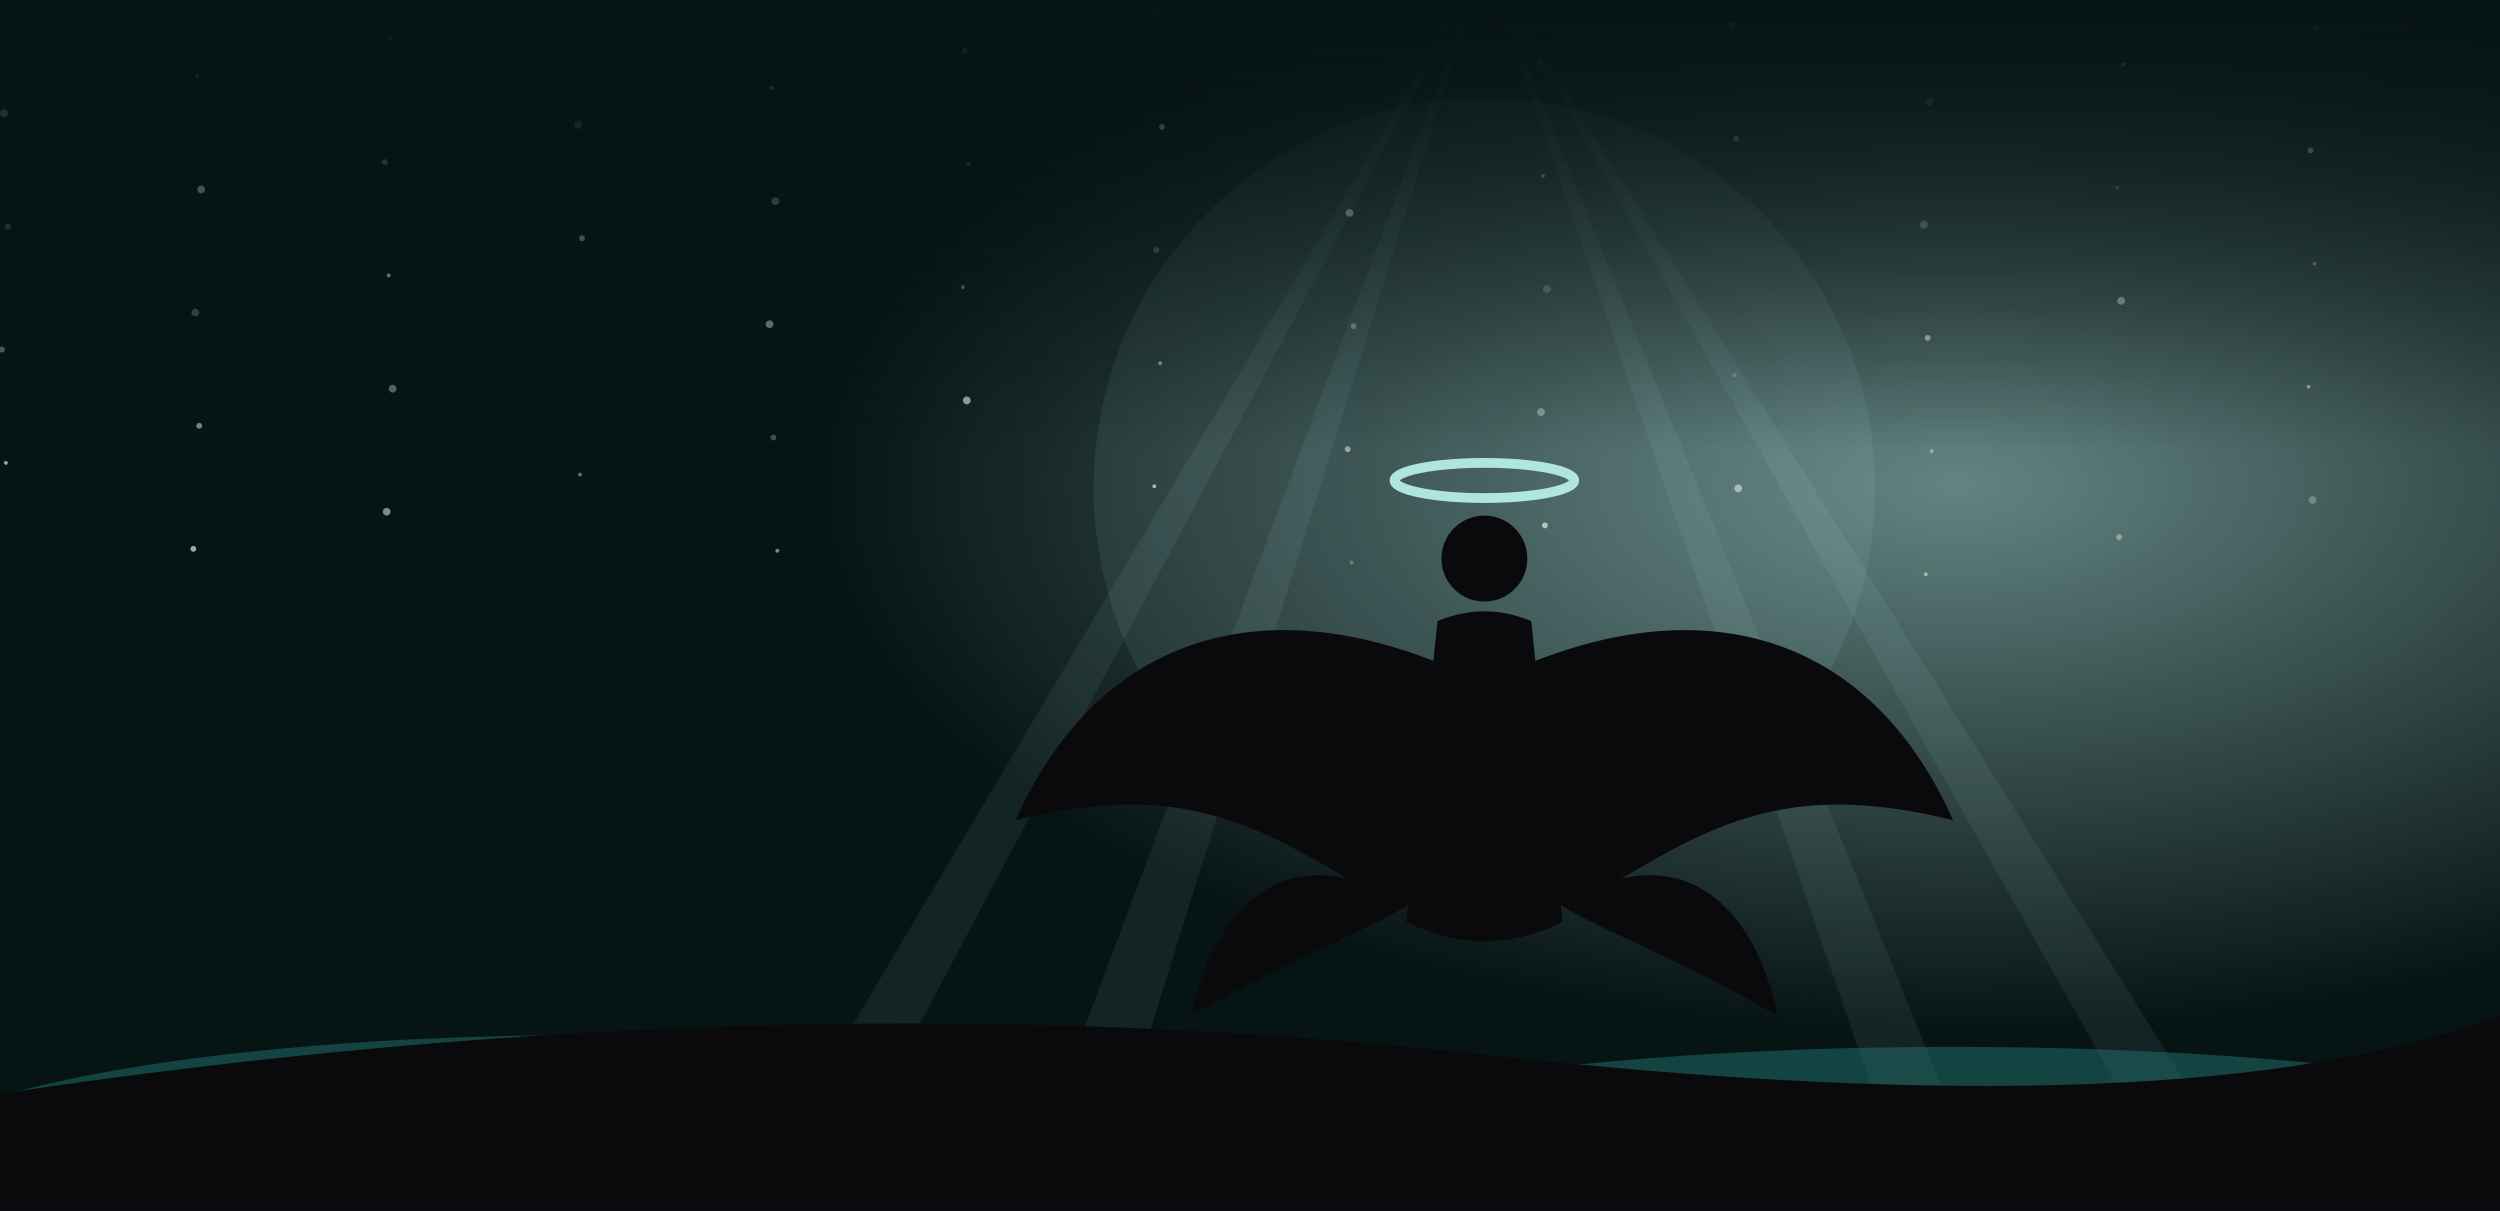
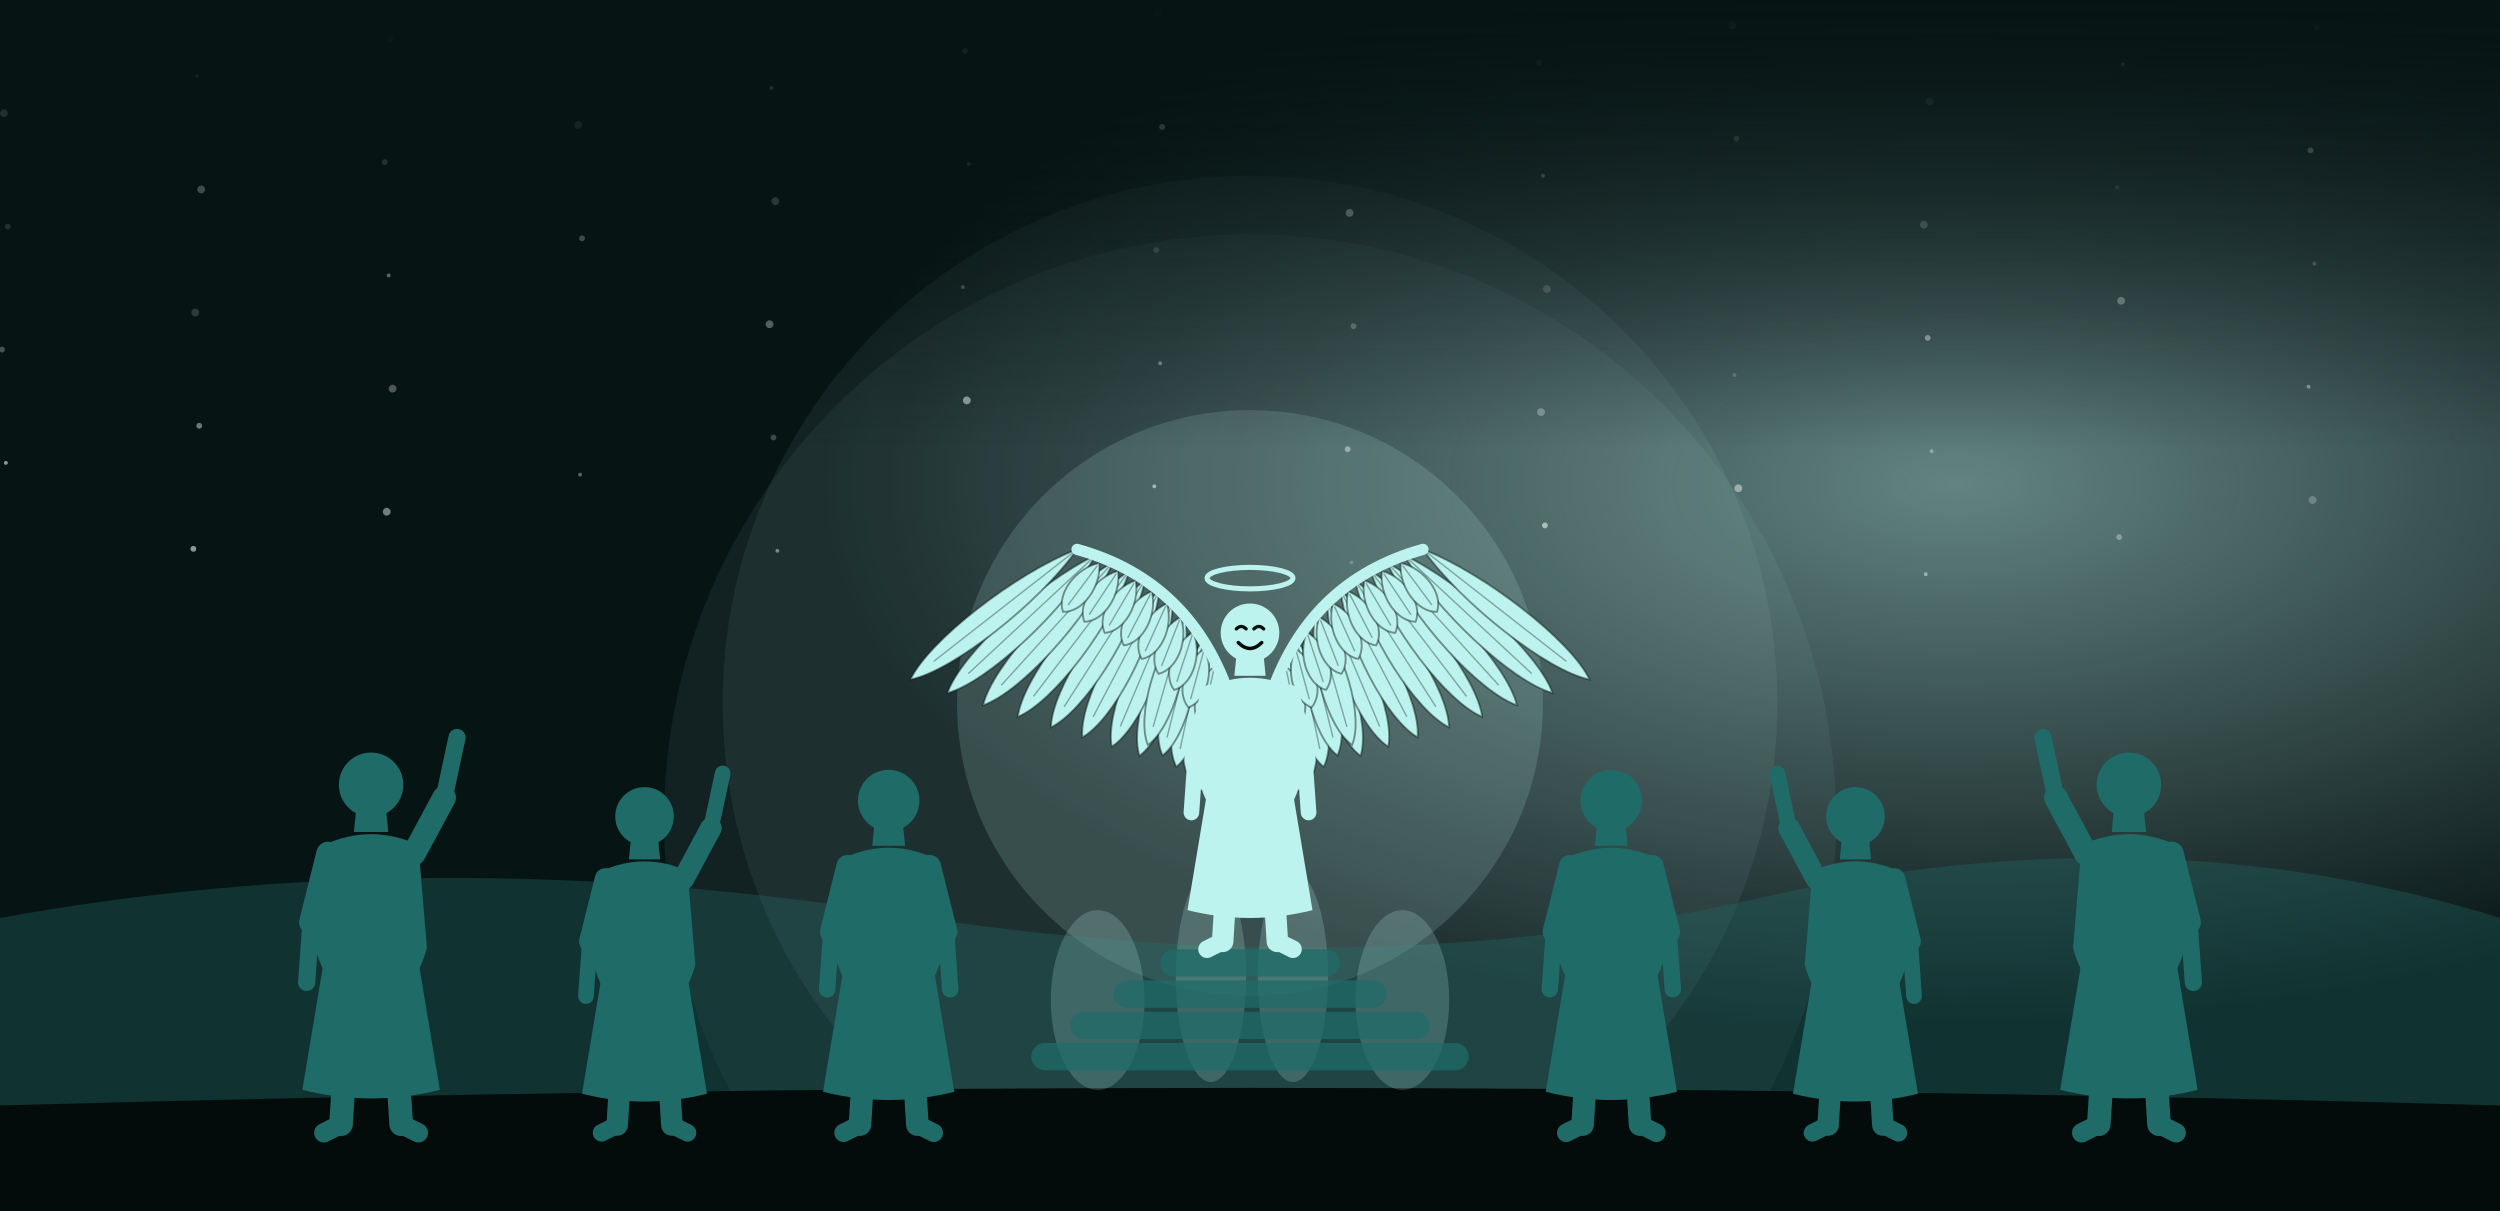
<svg xmlns="http://www.w3.org/2000/svg" viewBox="0 0 1280 620" preserveAspectRatio="xMidYMax slice">
  <defs>
    <radialGradient id="g" cx="78%" cy="40%" r="45%">
      <stop offset="0" stop-color="#BDF3EE" stop-opacity=".5" />
      <stop offset="1" stop-color="#BDF3EE" stop-opacity="0" />
    </radialGradient>
    <linearGradient id="h" x1="0" y1="0" x2="0" y2="1">
      <stop offset="0" stop-color="#071414" />
      <stop offset="1" stop-color="#071414" stop-opacity="0" />
    </linearGradient>
  </defs>
  <rect width="1280" height="620" fill="#071414" />
  <rect width="1280" height="620" fill="url(#g)" />
-   <circle cx="197" cy="83" r="1.5" fill="#fff" opacity="0.37" />
-   <circle cx="394" cy="166" r="2.0" fill="#fff" opacity="0.49" />
-   <circle cx="591" cy="249" r="1.0" fill="#fff" opacity="0.61" />
-   <circle cx="788" cy="32" r="1.5" fill="#fff" opacity="0.25" />
-   <circle cx="985" cy="115" r="2.0" fill="#fff" opacity="0.37" />
-   <circle cx="1182" cy="198" r="1.0" fill="#fff" opacity="0.49" />
-   <circle cx="99" cy="281" r="1.5" fill="#fff" opacity="0.61" />
-   <circle cx="296" cy="64" r="2.0" fill="#fff" opacity="0.25" />
-   <circle cx="493" cy="147" r="1.0" fill="#fff" opacity="0.37" />
-   <circle cx="690" cy="230" r="1.5" fill="#fff" opacity="0.49" />
-   <circle cx="887" cy="13" r="2.0" fill="#fff" opacity="0.61" />
-   <circle cx="1084" cy="96" r="1.0" fill="#fff" opacity="0.25" />
-   <circle cx="1" cy="179" r="1.5" fill="#fff" opacity="0.37" />
-   <circle cx="198" cy="262" r="2.0" fill="#fff" opacity="0.49" />
-   <circle cx="395" cy="45" r="1.0" fill="#fff" opacity="0.61" />
-   <circle cx="592" cy="128" r="1.5" fill="#fff" opacity="0.25" />
-   <circle cx="789" cy="211" r="2.0" fill="#fff" opacity="0.37" />
-   <circle cx="986" cy="294" r="1.0" fill="#fff" opacity="0.49" />
-   <circle cx="1183" cy="77" r="1.5" fill="#fff" opacity="0.61" />
-   <circle cx="100" cy="160" r="2.0" fill="#fff" opacity="0.25" />
-   <circle cx="297" cy="243" r="1.0" fill="#fff" opacity="0.37" />
-   <circle cx="494" cy="26" r="1.5" fill="#fff" opacity="0.49" />
-   <circle cx="691" cy="109" r="2.0" fill="#fff" opacity="0.61" />
-   <circle cx="888" cy="192" r="1.0" fill="#fff" opacity="0.25" />
-   <circle cx="1085" cy="275" r="1.5" fill="#fff" opacity="0.37" />
-   <circle cx="2" cy="58" r="2.0" fill="#fff" opacity="0.49" />
-   <circle cx="199" cy="141" r="1.0" fill="#fff" opacity="0.61" />
-   <circle cx="396" cy="224" r="1.5" fill="#fff" opacity="0.25" />
-   <circle cx="593" cy="7" r="2.0" fill="#fff" opacity="0.37" />
-   <circle cx="790" cy="90" r="1.0" fill="#fff" opacity="0.49" />
-   <circle cx="987" cy="173" r="1.5" fill="#fff" opacity="0.61" />
-   <circle cx="1184" cy="256" r="2.0" fill="#fff" opacity="0.25" />
-   <circle cx="101" cy="39" r="1.0" fill="#fff" opacity="0.37" />
-   <circle cx="298" cy="122" r="1.5" fill="#fff" opacity="0.49" />
-   <circle cx="495" cy="205" r="2.0" fill="#fff" opacity="0.61" />
-   <circle cx="692" cy="288" r="1.0" fill="#fff" opacity="0.25" />
-   <circle cx="889" cy="71" r="1.5" fill="#fff" opacity="0.37" />
-   <circle cx="1086" cy="154" r="2.0" fill="#fff" opacity="0.49" />
-   <circle cx="3" cy="237" r="1.0" fill="#fff" opacity="0.61" />
-   <circle cx="200" cy="20" r="1.5" fill="#fff" opacity="0.25" />
-   <circle cx="397" cy="103" r="2.0" fill="#fff" opacity="0.37" />
-   <circle cx="594" cy="186" r="1.0" fill="#fff" opacity="0.49" />
-   <circle cx="791" cy="269" r="1.5" fill="#fff" opacity="0.61" />
-   <circle cx="988" cy="52" r="2.0" fill="#fff" opacity="0.25" />
-   <circle cx="1185" cy="135" r="1.0" fill="#fff" opacity="0.37" />
-   <circle cx="102" cy="218" r="1.5" fill="#fff" opacity="0.49" />
-   <circle cx="299" cy="1" r="2.0" fill="#fff" opacity="0.61" />
-   <circle cx="496" cy="84" r="1.0" fill="#fff" opacity="0.25" />
-   <circle cx="693" cy="167" r="1.5" fill="#fff" opacity="0.37" />
-   <circle cx="890" cy="250" r="2.0" fill="#fff" opacity="0.49" />
-   <circle cx="1087" cy="33" r="1.0" fill="#fff" opacity="0.61" />
-   <circle cx="4" cy="116" r="1.5" fill="#fff" opacity="0.25" />
-   <circle cx="201" cy="199" r="2.0" fill="#fff" opacity="0.37" />
-   <circle cx="398" cy="282" r="1.0" fill="#fff" opacity="0.49" />
-   <circle cx="595" cy="65" r="1.5" fill="#fff" opacity="0.61" />
-   <circle cx="792" cy="148" r="2.0" fill="#fff" opacity="0.25" />
-   <circle cx="989" cy="231" r="1.0" fill="#fff" opacity="0.37" />
-   <circle cx="1186" cy="14" r="1.5" fill="#fff" opacity="0.49" />
-   <circle cx="103" cy="97" r="2.0" fill="#fff" opacity="0.61" />
-   <circle cx="760" cy="250" r="200" fill="#BDF3EE" opacity=".08" />
-   <polygon points="760,-20 380,620 420,620" fill="#BDF3EE" opacity=".07" />
-   <polygon points="760,-20 520,620 560,620" fill="#BDF3EE" opacity=".07" />
-   <polygon points="760,-20 980,620 1020,620" fill="#BDF3EE" opacity=".07" />
-   <polygon points="760,-20 1120,620 1160,620" fill="#BDF3EE" opacity=".07" />
-   <ellipse cx="760" cy="246" rx="46" ry="9" fill="none" stroke="#BDF3EE" stroke-width="5" stroke-linecap="round" stroke-linejoin="round" opacity=".9" />
-   <circle cx="760" cy="286" r="22" fill="#0A0A0C" />
-   <path d="M736,318 Q760,308 784,318 L800,472 Q760,492 720,472Z" fill="#0A0A0C" />
-   <path d="M738,340 C640,300 560,330 520,420 C600,400 640,420 690,450 C650,440 620,470 610,520 C680,480 720,470 730,455 Z" fill="#0A0A0C" />
-   <path d="M738,340 C640,300 560,330 520,420 C600,400 640,420 690,450 C650,440 620,470 610,520 C680,480 720,470 730,455 Z" transform="translate(1520,0) scale(-1,1)" fill="#0A0A0C" />
-   <ellipse cx="300" cy="600" rx="360" ry="70" fill="#1F6B68" opacity=".55" />
-   <ellipse cx="1000" cy="610" rx="400" ry="74" fill="#1F6B68" opacity=".55" />
-   <path d="M0,560 Q400,500 760,540 T1280,520 L1280,620 L0,620Z" fill="#0A0A0C" />
+   <circle cx="197" cy="83" r="1.5" fill="#fff" opacity="0.33" />
+   <circle cx="394" cy="166" r="2.0" fill="#fff" opacity="0.44" />
+   <circle cx="591" cy="249" r="1.0" fill="#fff" opacity="0.55" />
+   <circle cx="788" cy="32" r="1.5" fill="#fff" opacity="0.23" />
+   <circle cx="985" cy="115" r="2.0" fill="#fff" opacity="0.33" />
+   <circle cx="1182" cy="198" r="1.0" fill="#fff" opacity="0.44" />
+   <circle cx="99" cy="281" r="1.5" fill="#fff" opacity="0.55" />
+   <circle cx="296" cy="64" r="2.0" fill="#fff" opacity="0.23" />
+   <circle cx="493" cy="147" r="1.0" fill="#fff" opacity="0.33" />
+   <circle cx="690" cy="230" r="1.5" fill="#fff" opacity="0.44" />
+   <circle cx="887" cy="13" r="2.0" fill="#fff" opacity="0.55" />
+   <circle cx="1084" cy="96" r="1.0" fill="#fff" opacity="0.23" />
+   <circle cx="1" cy="179" r="1.5" fill="#fff" opacity="0.33" />
+   <circle cx="198" cy="262" r="2.0" fill="#fff" opacity="0.44" />
+   <circle cx="395" cy="45" r="1.0" fill="#fff" opacity="0.55" />
+   <circle cx="592" cy="128" r="1.5" fill="#fff" opacity="0.23" />
+   <circle cx="789" cy="211" r="2.0" fill="#fff" opacity="0.33" />
+   <circle cx="986" cy="294" r="1.0" fill="#fff" opacity="0.44" />
+   <circle cx="1183" cy="77" r="1.5" fill="#fff" opacity="0.55" />
+   <circle cx="100" cy="160" r="2.0" fill="#fff" opacity="0.23" />
+   <circle cx="297" cy="243" r="1.0" fill="#fff" opacity="0.33" />
+   <circle cx="494" cy="26" r="1.5" fill="#fff" opacity="0.44" />
+   <circle cx="691" cy="109" r="2.0" fill="#fff" opacity="0.55" />
+   <circle cx="888" cy="192" r="1.0" fill="#fff" opacity="0.23" />
+   <circle cx="1085" cy="275" r="1.5" fill="#fff" opacity="0.33" />
+   <circle cx="2" cy="58" r="2.0" fill="#fff" opacity="0.44" />
+   <circle cx="199" cy="141" r="1.0" fill="#fff" opacity="0.55" />
+   <circle cx="396" cy="224" r="1.5" fill="#fff" opacity="0.23" />
+   <circle cx="593" cy="7" r="2.0" fill="#fff" opacity="0.33" />
+   <circle cx="790" cy="90" r="1.0" fill="#fff" opacity="0.44" />
+   <circle cx="987" cy="173" r="1.5" fill="#fff" opacity="0.55" />
+   <circle cx="1184" cy="256" r="2.0" fill="#fff" opacity="0.23" />
+   <circle cx="101" cy="39" r="1.0" fill="#fff" opacity="0.33" />
+   <circle cx="298" cy="122" r="1.5" fill="#fff" opacity="0.44" />
+   <circle cx="495" cy="205" r="2.0" fill="#fff" opacity="0.55" />
+   <circle cx="692" cy="288" r="1.0" fill="#fff" opacity="0.23" />
+   <circle cx="889" cy="71" r="1.5" fill="#fff" opacity="0.33" />
+   <circle cx="1086" cy="154" r="2.0" fill="#fff" opacity="0.44" />
+   <circle cx="3" cy="237" r="1.0" fill="#fff" opacity="0.55" />
+   <circle cx="200" cy="20" r="1.5" fill="#fff" opacity="0.23" />
+   <circle cx="397" cy="103" r="2.0" fill="#fff" opacity="0.33" />
+   <circle cx="594" cy="186" r="1.0" fill="#fff" opacity="0.44" />
+   <circle cx="791" cy="269" r="1.5" fill="#fff" opacity="0.55" />
+   <circle cx="988" cy="52" r="2.0" fill="#fff" opacity="0.23" />
+   <circle cx="1185" cy="135" r="1.0" fill="#fff" opacity="0.33" />
+   <circle cx="102" cy="218" r="1.5" fill="#fff" opacity="0.44" />
+   <circle cx="299" cy="1" r="2.0" fill="#fff" opacity="0.55" />
+   <circle cx="496" cy="84" r="1.0" fill="#fff" opacity="0.23" />
+   <circle cx="693" cy="167" r="1.5" fill="#fff" opacity="0.33" />
+   <circle cx="890" cy="250" r="2.0" fill="#fff" opacity="0.44" />
+   <circle cx="1087" cy="33" r="1.0" fill="#fff" opacity="0.55" />
+   <circle cx="4" cy="116" r="1.5" fill="#fff" opacity="0.23" />
+   <circle cx="201" cy="199" r="2.0" fill="#fff" opacity="0.33" />
+   <circle cx="398" cy="282" r="1.0" fill="#fff" opacity="0.44" />
+   <circle cx="595" cy="65" r="1.5" fill="#fff" opacity="0.55" />
+   <circle cx="792" cy="148" r="2.0" fill="#fff" opacity="0.23" />
+   <circle cx="989" cy="231" r="1.0" fill="#fff" opacity="0.33" />
+   <circle cx="1186" cy="14" r="1.5" fill="#fff" opacity="0.44" />
+   <circle cx="103" cy="97" r="2.0" fill="#fff" opacity="0.55" />
+   <circle cx="640" cy="420" r="300" fill="#BDF3EE" opacity=".06" />
+   <circle cx="640" cy="360" r="270" fill="#BDF3EE" opacity=".07" />
+   <circle cx="640" cy="360" r="150" fill="#BDF3EE" opacity=".16" />
+   <path d="M0,470 Q220,430 460,468 T900,460 T1280,470 L1280,620 L0,620Z" fill="#1F6B68" opacity=".35" />
+   <path d="M0,566 Q640,548 1280,566 L1280,620 L0,620Z" fill="#030B0B" />
+   <ellipse cx="562" cy="512" rx="24" ry="46" fill="#BDF3EE" opacity=".2" />
+   <ellipse cx="620" cy="500" rx="18" ry="54" fill="#BDF3EE" opacity=".2" />
+   <ellipse cx="662" cy="500" rx="18" ry="54" fill="#BDF3EE" opacity=".2" />
+   <ellipse cx="718" cy="512" rx="24" ry="46" fill="#BDF3EE" opacity=".2" />
+   <rect x="528" y="534" width="224" height="14" rx="7" fill="#1F6B68" fill-opacity=".75" />
+   <rect x="548" y="518" width="184" height="14" rx="7" fill="#1F6B68" fill-opacity=".75" />
+   <rect x="570" y="502" width="140" height="14" rx="7" fill="#1F6B68" fill-opacity=".75" />
+   <rect x="594" y="486" width="92" height="14" rx="7" fill="#1F6B68" fill-opacity=".75" />
+   <g transform="translate(80,364.4) scale(1.1,1.1)" opacity="1">
+     <circle cx="100" cy="34" r="15" fill="#1F6B68" />
+     <path d="M93,46 L107,46 L108,56 L92,56 Z" fill="#1F6B68" />
+     <path d="M78,62 Q100,52 122,62 L126,110 Q122,124 116,128 L84,128 Q78,124 74,110 Z" fill="#1F6B68" />
+     <path d="M80,104 L120,104 L132,176 Q100,184 68,176 Z" fill="#1F6B68" />
+     <path d="M90.0,126.0 L88.0,160.0" stroke="#1F6B68" stroke-width="13.0" stroke-linecap="round" />
+     <path d="M88.0,160.0 L86.0,192.0" stroke="#1F6B68" stroke-width="11.0" stroke-linecap="round" />
+     <path d="M86.0,192.0 L78.0,196.0" stroke="#1F6B68" stroke-width="9.0" stroke-linecap="round" />
+     <path d="M110.0,126.0 L112.0,160.0" stroke="#1F6B68" stroke-width="13.0" stroke-linecap="round" />
+     <path d="M112.0,160.0 L114.0,192.0" stroke="#1F6B68" stroke-width="11.0" stroke-linecap="round" />
+     <path d="M114.0,192.0 L122.0,196.0" stroke="#1F6B68" stroke-width="9.0" stroke-linecap="round" />
+     <path d="M80.0,66.0 L72.0,98.0" stroke="#1F6B68" stroke-width="11.0" stroke-linecap="round" />
+     <path d="M72.0,98.0 L70.0,126.0" stroke="#1F6B68" stroke-width="8.0" stroke-linecap="round" />
+     <path d="M120.0,66.0 L134.0,40.0" stroke="#1F6B68" stroke-width="11.0" stroke-linecap="round" />
+     <path d="M134.0,40.0 L140.0,12.0" stroke="#1F6B68" stroke-width="8.0" stroke-linecap="round" />
+   </g>
+   <g transform="translate(230.0,384.0) scale(1.0,1.0)" opacity="1">
+     <circle cx="100" cy="34" r="15" fill="#1F6B68" />
+     <path d="M93,46 L107,46 L108,56 L92,56 Z" fill="#1F6B68" />
+     <path d="M78,62 Q100,52 122,62 L126,110 Q122,124 116,128 L84,128 Q78,124 74,110 Z" fill="#1F6B68" />
+     <path d="M80,104 L120,104 L132,176 Q100,184 68,176 Z" fill="#1F6B68" />
+     <path d="M90.0,126.0 L88.0,160.0" stroke="#1F6B68" stroke-width="13.0" stroke-linecap="round" />
+     <path d="M88.0,160.0 L86.0,192.0" stroke="#1F6B68" stroke-width="11.0" stroke-linecap="round" />
+     <path d="M86.0,192.0 L78.0,196.0" stroke="#1F6B68" stroke-width="9.0" stroke-linecap="round" />
+     <path d="M110.0,126.0 L112.0,160.0" stroke="#1F6B68" stroke-width="13.0" stroke-linecap="round" />
+     <path d="M112.0,160.0 L114.0,192.0" stroke="#1F6B68" stroke-width="11.0" stroke-linecap="round" />
+     <path d="M114.0,192.0 L122.0,196.0" stroke="#1F6B68" stroke-width="9.0" stroke-linecap="round" />
+     <path d="M80.0,66.0 L72.0,98.0" stroke="#1F6B68" stroke-width="11.0" stroke-linecap="round" />
+     <path d="M72.0,98.0 L70.0,126.0" stroke="#1F6B68" stroke-width="8.0" stroke-linecap="round" />
+     <path d="M120.0,66.0 L134.0,40.0" stroke="#1F6B68" stroke-width="11.0" stroke-linecap="round" />
+     <path d="M134.0,40.0 L140.0,12.0" stroke="#1F6B68" stroke-width="8.0" stroke-linecap="round" />
+   </g>
+   <g transform="translate(350.0,374.2) scale(1.05,1.05)" opacity="1">
+     <circle cx="100" cy="34" r="15" fill="#1F6B68" />
+     <path d="M93,46 L107,46 L108,56 L92,56 Z" fill="#1F6B68" />
+     <path d="M78,62 Q100,52 122,62 L126,110 Q122,124 116,128 L84,128 Q78,124 74,110 Z" fill="#1F6B68" />
+     <path d="M80,104 L120,104 L132,176 Q100,184 68,176 Z" fill="#1F6B68" />
+     <path d="M90.0,126.0 L88.0,160.0" stroke="#1F6B68" stroke-width="13.0" stroke-linecap="round" />
+     <path d="M88.0,160.0 L86.0,192.0" stroke="#1F6B68" stroke-width="11.0" stroke-linecap="round" />
+     <path d="M86.0,192.0 L78.0,196.0" stroke="#1F6B68" stroke-width="9.0" stroke-linecap="round" />
+     <path d="M110.0,126.0 L112.0,160.0" stroke="#1F6B68" stroke-width="13.0" stroke-linecap="round" />
+     <path d="M112.0,160.0 L114.0,192.0" stroke="#1F6B68" stroke-width="11.0" stroke-linecap="round" />
+     <path d="M114.0,192.0 L122.0,196.0" stroke="#1F6B68" stroke-width="9.0" stroke-linecap="round" />
+     <path d="M80.0,66.0 L72.0,98.0" stroke="#1F6B68" stroke-width="11.0" stroke-linecap="round" />
+     <path d="M72.0,98.0 L70.0,126.0" stroke="#1F6B68" stroke-width="8.0" stroke-linecap="round" />
+     <path d="M120.0,66.0 L128.0,98.0" stroke="#1F6B68" stroke-width="11.0" stroke-linecap="round" />
+     <path d="M128.0,98.0 L130.0,126.0" stroke="#1F6B68" stroke-width="8.0" stroke-linecap="round" />
+   </g>
+   <g transform="translate(720.0,374.2) scale(-1.05,1.05) translate(-200,0)" opacity="1">
+     <circle cx="100" cy="34" r="15" fill="#1F6B68" />
+     <path d="M93,46 L107,46 L108,56 L92,56 Z" fill="#1F6B68" />
+     <path d="M78,62 Q100,52 122,62 L126,110 Q122,124 116,128 L84,128 Q78,124 74,110 Z" fill="#1F6B68" />
+     <path d="M80,104 L120,104 L132,176 Q100,184 68,176 Z" fill="#1F6B68" />
+     <path d="M90.0,126.0 L88.0,160.0" stroke="#1F6B68" stroke-width="13.0" stroke-linecap="round" />
+     <path d="M88.0,160.0 L86.0,192.0" stroke="#1F6B68" stroke-width="11.0" stroke-linecap="round" />
+     <path d="M86.0,192.0 L78.0,196.0" stroke="#1F6B68" stroke-width="9.0" stroke-linecap="round" />
+     <path d="M110.0,126.0 L112.0,160.0" stroke="#1F6B68" stroke-width="13.0" stroke-linecap="round" />
+     <path d="M112.0,160.0 L114.0,192.0" stroke="#1F6B68" stroke-width="11.0" stroke-linecap="round" />
+     <path d="M114.0,192.0 L122.0,196.0" stroke="#1F6B68" stroke-width="9.0" stroke-linecap="round" />
+     <path d="M80.0,66.0 L72.0,98.0" stroke="#1F6B68" stroke-width="11.0" stroke-linecap="round" />
+     <path d="M72.0,98.0 L70.0,126.0" stroke="#1F6B68" stroke-width="8.0" stroke-linecap="round" />
+     <path d="M120.0,66.0 L128.0,98.0" stroke="#1F6B68" stroke-width="11.0" stroke-linecap="round" />
+     <path d="M128.0,98.0 L130.0,126.0" stroke="#1F6B68" stroke-width="8.0" stroke-linecap="round" />
+   </g>
+   <g transform="translate(850.0,384.0) scale(-1.0,1.0) translate(-200,0)" opacity="1">
+     <circle cx="100" cy="34" r="15" fill="#1F6B68" />
+     <path d="M93,46 L107,46 L108,56 L92,56 Z" fill="#1F6B68" />
+     <path d="M78,62 Q100,52 122,62 L126,110 Q122,124 116,128 L84,128 Q78,124 74,110 Z" fill="#1F6B68" />
+     <path d="M80,104 L120,104 L132,176 Q100,184 68,176 Z" fill="#1F6B68" />
+     <path d="M90.0,126.0 L88.0,160.0" stroke="#1F6B68" stroke-width="13.0" stroke-linecap="round" />
+     <path d="M88.0,160.0 L86.0,192.0" stroke="#1F6B68" stroke-width="11.0" stroke-linecap="round" />
+     <path d="M86.0,192.0 L78.0,196.0" stroke="#1F6B68" stroke-width="9.0" stroke-linecap="round" />
+     <path d="M110.0,126.0 L112.0,160.0" stroke="#1F6B68" stroke-width="13.0" stroke-linecap="round" />
+     <path d="M112.0,160.0 L114.0,192.0" stroke="#1F6B68" stroke-width="11.0" stroke-linecap="round" />
+     <path d="M114.0,192.0 L122.0,196.0" stroke="#1F6B68" stroke-width="9.0" stroke-linecap="round" />
+     <path d="M80.0,66.0 L72.0,98.0" stroke="#1F6B68" stroke-width="11.0" stroke-linecap="round" />
+     <path d="M72.0,98.0 L70.0,126.0" stroke="#1F6B68" stroke-width="8.0" stroke-linecap="round" />
+     <path d="M120.0,66.0 L134.0,40.0" stroke="#1F6B68" stroke-width="11.0" stroke-linecap="round" />
+     <path d="M134.0,40.0 L140.0,12.0" stroke="#1F6B68" stroke-width="8.0" stroke-linecap="round" />
+   </g>
+   <g transform="translate(980.0,364.4) scale(-1.1,1.1) translate(-200,0)" opacity="1">
+     <circle cx="100" cy="34" r="15" fill="#1F6B68" />
+     <path d="M93,46 L107,46 L108,56 L92,56 Z" fill="#1F6B68" />
+     <path d="M78,62 Q100,52 122,62 L126,110 Q122,124 116,128 L84,128 Q78,124 74,110 Z" fill="#1F6B68" />
+     <path d="M80,104 L120,104 L132,176 Q100,184 68,176 Z" fill="#1F6B68" />
+     <path d="M90.0,126.0 L88.0,160.0" stroke="#1F6B68" stroke-width="13.0" stroke-linecap="round" />
+     <path d="M88.0,160.0 L86.0,192.0" stroke="#1F6B68" stroke-width="11.0" stroke-linecap="round" />
+     <path d="M86.0,192.0 L78.0,196.0" stroke="#1F6B68" stroke-width="9.0" stroke-linecap="round" />
+     <path d="M110.0,126.0 L112.0,160.0" stroke="#1F6B68" stroke-width="13.0" stroke-linecap="round" />
+     <path d="M112.0,160.0 L114.0,192.0" stroke="#1F6B68" stroke-width="11.0" stroke-linecap="round" />
+     <path d="M114.0,192.0 L122.0,196.0" stroke="#1F6B68" stroke-width="9.0" stroke-linecap="round" />
+     <path d="M80.0,66.0 L72.0,98.0" stroke="#1F6B68" stroke-width="11.0" stroke-linecap="round" />
+     <path d="M72.0,98.0 L70.0,126.0" stroke="#1F6B68" stroke-width="8.0" stroke-linecap="round" />
+     <path d="M120.0,66.0 L134.0,40.0" stroke="#1F6B68" stroke-width="11.0" stroke-linecap="round" />
+     <path d="M134.0,40.0 L140.0,12.0" stroke="#1F6B68" stroke-width="8.0" stroke-linecap="round" />
+   </g>
+   <g transform="translate(540.0,290.0) scale(1.0)" opacity="1">
+     <g transform="translate(100,70) scale(0.820,.82) translate(-100,-70)">
+       <g transform="translate(59.4,15.4) rotate(18.0)">
+         <path d="M0,0 C12.0,27.6 12.0,75.4 0,92.0 C-12.0,75.4 -12.0,27.6 0,0 Z" fill="#BDF3EE" fill-opacity="1" stroke="#071414" stroke-width="1.2" stroke-opacity=".45" />
+         <path d="M0,2 L0,79.1" stroke="#071414" stroke-width=".9" stroke-opacity=".35" />
+       </g>
+       <g transform="translate(51.7,7.2) rotate(22.9)">
+         <path d="M0,0 C12.0,29.3 12.0,80.1 0,97.7 C-12.0,80.1 -12.0,29.3 0,0 Z" fill="#BDF3EE" fill-opacity="1" stroke="#071414" stroke-width="1.2" stroke-opacity=".45" />
+         <path d="M0,2 L0,84.0" stroke="#071414" stroke-width=".9" stroke-opacity=".35" />
+       </g>
+       <g transform="translate(43.4,-0.2) rotate(27.7)">
+         <path d="M0,0 C12.0,31.0 12.0,84.8 0,103.4 C-12.0,84.8 -12.0,31.0 0,0 Z" fill="#BDF3EE" fill-opacity="1" stroke="#071414" stroke-width="1.2" stroke-opacity=".45" />
+         <path d="M0,2 L0,88.9" stroke="#071414" stroke-width=".9" stroke-opacity=".35" />
+       </g>
+       <g transform="translate(34.5,-6.8) rotate(32.6)">
+         <path d="M0,0 C12.0,32.7 12.0,89.5 0,109.1 C-12.0,89.5 -12.0,32.7 0,0 Z" fill="#BDF3EE" fill-opacity="1" stroke="#071414" stroke-width="1.2" stroke-opacity=".45" />
+         <path d="M0,2 L0,93.9" stroke="#071414" stroke-width=".9" stroke-opacity=".35" />
+       </g>
+       <g transform="translate(24.8,-12.7) rotate(37.4)">
+         <path d="M0,0 C12.0,34.5 12.0,94.2 0,114.9 C-12.0,94.2 -12.0,34.5 0,0 Z" fill="#BDF3EE" fill-opacity="1" stroke="#071414" stroke-width="1.2" stroke-opacity=".45" />
+         <path d="M0,2 L0,98.8" stroke="#071414" stroke-width=".9" stroke-opacity=".35" />
+       </g>
+       <g transform="translate(14.5,-17.9) rotate(42.3)">
+         <path d="M0,0 C12.0,36.2 12.0,98.9 0,120.6 C-12.0,98.9 -12.0,36.2 0,0 Z" fill="#BDF3EE" fill-opacity="1" stroke="#071414" stroke-width="1.2" stroke-opacity=".45" />
+         <path d="M0,2 L0,103.7" stroke="#071414" stroke-width=".9" stroke-opacity=".35" />
+       </g>
+       <g transform="translate(3.6,-22.3) rotate(47.1)">
+         <path d="M0,0 C12.0,37.9 12.0,103.6 0,126.3 C-12.0,103.6 -12.0,37.9 0,0 Z" fill="#BDF3EE" fill-opacity="1" stroke="#071414" stroke-width="1.2" stroke-opacity=".45" />
+         <path d="M0,2 L0,108.6" stroke="#071414" stroke-width=".9" stroke-opacity=".35" />
+       </g>
+       <g transform="translate(-8.0,-26.0) rotate(52.0)">
+         <path d="M0,0 C12.0,39.6 12.0,108.2 0,132.0 C-12.0,108.2 -12.0,39.6 0,0 Z" fill="#BDF3EE" fill-opacity="1" stroke="#071414" stroke-width="1.2" stroke-opacity=".45" />
+         <path d="M0,2 L0,113.5" stroke="#071414" stroke-width=".9" stroke-opacity=".35" />
+       </g>
+       <g transform="translate(88.0,68.0) rotate(4.0)">
+         <path d="M0,0 C12.0,22.2 12.0,60.7 0,74.0 C-12.0,60.7 -12.0,22.2 0,0 Z" fill="#BDF3EE" fill-opacity="1" stroke="#071414" stroke-width="1.2" stroke-opacity=".45" />
+         <path d="M0,2 L0,63.6" stroke="#071414" stroke-width=".9" stroke-opacity=".35" />
+       </g>
+       <g transform="translate(84.4,57.9) rotate(6.0)">
+         <path d="M0,0 C12.0,22.7 12.0,62.0 0,75.7 C-12.0,62.0 -12.0,22.7 0,0 Z" fill="#BDF3EE" fill-opacity="1" stroke="#071414" stroke-width="1.2" stroke-opacity=".45" />
+         <path d="M0,2 L0,65.1" stroke="#071414" stroke-width=".9" stroke-opacity=".35" />
+       </g>
+       <g transform="translate(80.3,48.3) rotate(8.0)">
+         <path d="M0,0 C12.0,23.2 12.0,63.4 0,77.3 C-12.0,63.4 -12.0,23.2 0,0 Z" fill="#BDF3EE" fill-opacity="1" stroke="#071414" stroke-width="1.2" stroke-opacity=".45" />
+         <path d="M0,2 L0,66.5" stroke="#071414" stroke-width=".9" stroke-opacity=".35" />
+       </g>
+       <g transform="translate(75.8,39.3) rotate(10.0)">
+         <path d="M0,0 C12.0,23.7 12.0,64.8 0,79.0 C-12.0,64.8 -12.0,23.7 0,0 Z" fill="#BDF3EE" fill-opacity="1" stroke="#071414" stroke-width="1.2" stroke-opacity=".45" />
+         <path d="M0,2 L0,67.9" stroke="#071414" stroke-width=".9" stroke-opacity=".35" />
+       </g>
+       <g transform="translate(70.8,30.8) rotate(12.0)">
+         <path d="M0,0 C12.0,24.2 12.0,66.1 0,80.7 C-12.0,66.1 -12.0,24.2 0,0 Z" fill="#BDF3EE" fill-opacity="1" stroke="#071414" stroke-width="1.2" stroke-opacity=".45" />
+         <path d="M0,2 L0,69.4" stroke="#071414" stroke-width=".9" stroke-opacity=".35" />
+       </g>
+       <g transform="translate(65.3,22.8) rotate(14.0)">
+         <path d="M0,0 C12.0,24.7 12.0,67.5 0,82.3 C-12.0,67.5 -12.0,24.7 0,0 Z" fill="#BDF3EE" fill-opacity="1" stroke="#071414" stroke-width="1.2" stroke-opacity=".45" />
+         <path d="M0,2 L0,70.8" stroke="#071414" stroke-width=".9" stroke-opacity=".35" />
+       </g>
+       <g transform="translate(59.4,15.4) rotate(16.0)">
+         <path d="M0,0 C12.0,25.2 12.0,68.9 0,84.0 C-12.0,68.9 -12.0,25.2 0,0 Z" fill="#BDF3EE" fill-opacity="1" stroke="#071414" stroke-width="1.2" stroke-opacity=".45" />
+         <path d="M0,2 L0,72.2" stroke="#071414" stroke-width=".9" stroke-opacity=".35" />
+       </g>
+       <g transform="translate(88.0,72.0) rotate(6.0)">
+         <path d="M0,0 C10.0,11.4 10.0,31.2 0,38.0 C-10.0,31.2 -10.0,11.4 0,0 Z" fill="#BDF3EE" fill-opacity="1" stroke="#071414" stroke-width="1.2" stroke-opacity=".45" />
+         <path d="M0,2 L0,32.7" stroke="#071414" stroke-width=".9" stroke-opacity=".35" />
+       </g>
+       <g transform="translate(83.3,59.1) rotate(9.1)">
+         <path d="M0,0 C10.0,11.4 10.0,31.2 0,38.0 C-10.0,31.2 -10.0,11.4 0,0 Z" fill="#BDF3EE" fill-opacity="1" stroke="#071414" stroke-width="1.2" stroke-opacity=".45" />
+         <path d="M0,2 L0,32.7" stroke="#071414" stroke-width=".9" stroke-opacity=".35" />
+       </g>
+       <g transform="translate(77.8,47.1) rotate(12.1)">
+         <path d="M0,0 C10.0,11.4 10.0,31.2 0,38.0 C-10.0,31.2 -10.0,11.4 0,0 Z" fill="#BDF3EE" fill-opacity="1" stroke="#071414" stroke-width="1.2" stroke-opacity=".45" />
+         <path d="M0,2 L0,32.7" stroke="#071414" stroke-width=".9" stroke-opacity=".35" />
+       </g>
+       <g transform="translate(71.5,36.0) rotate(15.2)">
+         <path d="M0,0 C10.0,11.4 10.0,31.2 0,38.0 C-10.0,31.2 -10.0,11.4 0,0 Z" fill="#BDF3EE" fill-opacity="1" stroke="#071414" stroke-width="1.2" stroke-opacity=".45" />
+         <path d="M0,2 L0,32.7" stroke="#071414" stroke-width=".9" stroke-opacity=".35" />
+       </g>
+       <g transform="translate(64.5,25.7) rotate(18.2)">
+         <path d="M0,0 C10.0,11.4 10.0,31.2 0,38.0 C-10.0,31.2 -10.0,11.4 0,0 Z" fill="#BDF3EE" fill-opacity="1" stroke="#071414" stroke-width="1.2" stroke-opacity=".45" />
+         <path d="M0,2 L0,32.7" stroke="#071414" stroke-width=".9" stroke-opacity=".35" />
+       </g>
+       <g transform="translate(56.7,16.3) rotate(21.3)">
+         <path d="M0,0 C10.0,11.4 10.0,31.2 0,38.0 C-10.0,31.2 -10.0,11.4 0,0 Z" fill="#BDF3EE" fill-opacity="1" stroke="#071414" stroke-width="1.2" stroke-opacity=".45" />
+         <path d="M0,2 L0,32.7" stroke="#071414" stroke-width=".9" stroke-opacity=".35" />
+       </g>
+       <g transform="translate(48.1,7.8) rotate(24.4)">
+         <path d="M0,0 C10.0,11.4 10.0,31.2 0,38.0 C-10.0,31.2 -10.0,11.4 0,0 Z" fill="#BDF3EE" fill-opacity="1" stroke="#071414" stroke-width="1.2" stroke-opacity=".45" />
+         <path d="M0,2 L0,32.7" stroke="#071414" stroke-width=".9" stroke-opacity=".35" />
+       </g>
+       <g transform="translate(38.7,0.2) rotate(27.4)">
+         <path d="M0,0 C10.0,11.4 10.0,31.2 0,38.0 C-10.0,31.2 -10.0,11.4 0,0 Z" fill="#BDF3EE" fill-opacity="1" stroke="#071414" stroke-width="1.2" stroke-opacity=".45" />
+         <path d="M0,2 L0,32.7" stroke="#071414" stroke-width=".9" stroke-opacity=".35" />
+       </g>
+       <g transform="translate(28.6,-6.6) rotate(30.5)">
+         <path d="M0,0 C10.0,11.4 10.0,31.2 0,38.0 C-10.0,31.2 -10.0,11.4 0,0 Z" fill="#BDF3EE" fill-opacity="1" stroke="#071414" stroke-width="1.2" stroke-opacity=".45" />
+         <path d="M0,2 L0,32.7" stroke="#071414" stroke-width=".9" stroke-opacity=".35" />
+       </g>
+       <g transform="translate(17.6,-12.5) rotate(33.5)">
+         <path d="M0,0 C10.0,11.4 10.0,31.2 0,38.0 C-10.0,31.2 -10.0,11.4 0,0 Z" fill="#BDF3EE" fill-opacity="1" stroke="#071414" stroke-width="1.2" stroke-opacity=".45" />
+         <path d="M0,2 L0,32.7" stroke="#071414" stroke-width=".9" stroke-opacity=".35" />
+       </g>
+       <g transform="translate(5.9,-17.5) rotate(36.6)">
+         <path d="M0,0 C10.0,11.4 10.0,31.2 0,38.0 C-10.0,31.2 -10.0,11.4 0,0 Z" fill="#BDF3EE" fill-opacity="1" stroke="#071414" stroke-width="1.2" stroke-opacity=".45" />
+         <path d="M0,2 L0,32.7" stroke="#071414" stroke-width=".9" stroke-opacity=".35" />
+       </g>
+       <path d="M88,68 Q64,-6 -8,-26" fill="none" stroke="#BDF3EE" stroke-width="7" stroke-linecap="round" />
+       <g transform="translate(200,0) scale(-1,1)">
+         <g transform="translate(59.4,15.4) rotate(18.0)">
+           <path d="M0,0 C12.0,27.6 12.0,75.4 0,92.0 C-12.0,75.4 -12.0,27.6 0,0 Z" fill="#BDF3EE" fill-opacity="1" stroke="#071414" stroke-width="1.2" stroke-opacity=".45" />
+           <path d="M0,2 L0,79.1" stroke="#071414" stroke-width=".9" stroke-opacity=".35" />
+         </g>
+         <g transform="translate(51.7,7.2) rotate(22.9)">
+           <path d="M0,0 C12.0,29.3 12.0,80.1 0,97.7 C-12.0,80.1 -12.0,29.3 0,0 Z" fill="#BDF3EE" fill-opacity="1" stroke="#071414" stroke-width="1.2" stroke-opacity=".45" />
+           <path d="M0,2 L0,84.0" stroke="#071414" stroke-width=".9" stroke-opacity=".35" />
+         </g>
+         <g transform="translate(43.4,-0.2) rotate(27.7)">
+           <path d="M0,0 C12.0,31.0 12.0,84.8 0,103.4 C-12.0,84.8 -12.0,31.0 0,0 Z" fill="#BDF3EE" fill-opacity="1" stroke="#071414" stroke-width="1.2" stroke-opacity=".45" />
+           <path d="M0,2 L0,88.9" stroke="#071414" stroke-width=".9" stroke-opacity=".35" />
+         </g>
+         <g transform="translate(34.5,-6.8) rotate(32.6)">
+           <path d="M0,0 C12.0,32.7 12.0,89.5 0,109.1 C-12.0,89.5 -12.0,32.7 0,0 Z" fill="#BDF3EE" fill-opacity="1" stroke="#071414" stroke-width="1.2" stroke-opacity=".45" />
+           <path d="M0,2 L0,93.9" stroke="#071414" stroke-width=".9" stroke-opacity=".35" />
+         </g>
+         <g transform="translate(24.8,-12.7) rotate(37.4)">
+           <path d="M0,0 C12.0,34.5 12.0,94.2 0,114.9 C-12.0,94.2 -12.0,34.5 0,0 Z" fill="#BDF3EE" fill-opacity="1" stroke="#071414" stroke-width="1.2" stroke-opacity=".45" />
+           <path d="M0,2 L0,98.8" stroke="#071414" stroke-width=".9" stroke-opacity=".35" />
+         </g>
+         <g transform="translate(14.5,-17.9) rotate(42.3)">
+           <path d="M0,0 C12.0,36.2 12.0,98.9 0,120.6 C-12.0,98.9 -12.0,36.2 0,0 Z" fill="#BDF3EE" fill-opacity="1" stroke="#071414" stroke-width="1.2" stroke-opacity=".45" />
+           <path d="M0,2 L0,103.7" stroke="#071414" stroke-width=".9" stroke-opacity=".35" />
+         </g>
+         <g transform="translate(3.6,-22.3) rotate(47.1)">
+           <path d="M0,0 C12.0,37.9 12.0,103.6 0,126.3 C-12.0,103.6 -12.0,37.9 0,0 Z" fill="#BDF3EE" fill-opacity="1" stroke="#071414" stroke-width="1.2" stroke-opacity=".45" />
+           <path d="M0,2 L0,108.6" stroke="#071414" stroke-width=".9" stroke-opacity=".35" />
+         </g>
+         <g transform="translate(-8.0,-26.0) rotate(52.0)">
+           <path d="M0,0 C12.0,39.6 12.0,108.2 0,132.0 C-12.0,108.2 -12.0,39.6 0,0 Z" fill="#BDF3EE" fill-opacity="1" stroke="#071414" stroke-width="1.2" stroke-opacity=".45" />
+           <path d="M0,2 L0,113.5" stroke="#071414" stroke-width=".9" stroke-opacity=".35" />
+         </g>
+         <g transform="translate(88.0,68.0) rotate(4.0)">
+           <path d="M0,0 C12.0,22.2 12.0,60.7 0,74.0 C-12.0,60.7 -12.0,22.2 0,0 Z" fill="#BDF3EE" fill-opacity="1" stroke="#071414" stroke-width="1.2" stroke-opacity=".45" />
+           <path d="M0,2 L0,63.6" stroke="#071414" stroke-width=".9" stroke-opacity=".35" />
+         </g>
+         <g transform="translate(84.4,57.9) rotate(6.0)">
+           <path d="M0,0 C12.0,22.7 12.0,62.0 0,75.7 C-12.0,62.0 -12.0,22.7 0,0 Z" fill="#BDF3EE" fill-opacity="1" stroke="#071414" stroke-width="1.2" stroke-opacity=".45" />
+           <path d="M0,2 L0,65.1" stroke="#071414" stroke-width=".9" stroke-opacity=".35" />
+         </g>
+         <g transform="translate(80.3,48.3) rotate(8.0)">
+           <path d="M0,0 C12.0,23.2 12.0,63.4 0,77.3 C-12.0,63.4 -12.0,23.2 0,0 Z" fill="#BDF3EE" fill-opacity="1" stroke="#071414" stroke-width="1.2" stroke-opacity=".45" />
+           <path d="M0,2 L0,66.5" stroke="#071414" stroke-width=".9" stroke-opacity=".35" />
+         </g>
+         <g transform="translate(75.8,39.3) rotate(10.0)">
+           <path d="M0,0 C12.0,23.7 12.0,64.8 0,79.0 C-12.0,64.8 -12.0,23.7 0,0 Z" fill="#BDF3EE" fill-opacity="1" stroke="#071414" stroke-width="1.2" stroke-opacity=".45" />
+           <path d="M0,2 L0,67.9" stroke="#071414" stroke-width=".9" stroke-opacity=".35" />
+         </g>
+         <g transform="translate(70.8,30.8) rotate(12.0)">
+           <path d="M0,0 C12.0,24.2 12.0,66.1 0,80.7 C-12.0,66.1 -12.0,24.2 0,0 Z" fill="#BDF3EE" fill-opacity="1" stroke="#071414" stroke-width="1.2" stroke-opacity=".45" />
+           <path d="M0,2 L0,69.4" stroke="#071414" stroke-width=".9" stroke-opacity=".35" />
+         </g>
+         <g transform="translate(65.3,22.8) rotate(14.0)">
+           <path d="M0,0 C12.0,24.7 12.0,67.5 0,82.3 C-12.0,67.5 -12.0,24.7 0,0 Z" fill="#BDF3EE" fill-opacity="1" stroke="#071414" stroke-width="1.2" stroke-opacity=".45" />
+           <path d="M0,2 L0,70.8" stroke="#071414" stroke-width=".9" stroke-opacity=".35" />
+         </g>
+         <g transform="translate(59.4,15.4) rotate(16.0)">
+           <path d="M0,0 C12.0,25.2 12.0,68.9 0,84.0 C-12.0,68.9 -12.0,25.2 0,0 Z" fill="#BDF3EE" fill-opacity="1" stroke="#071414" stroke-width="1.2" stroke-opacity=".45" />
+           <path d="M0,2 L0,72.2" stroke="#071414" stroke-width=".9" stroke-opacity=".35" />
+         </g>
+         <g transform="translate(88.0,72.0) rotate(6.0)">
+           <path d="M0,0 C10.0,11.4 10.0,31.2 0,38.0 C-10.0,31.2 -10.0,11.4 0,0 Z" fill="#BDF3EE" fill-opacity="1" stroke="#071414" stroke-width="1.2" stroke-opacity=".45" />
+           <path d="M0,2 L0,32.7" stroke="#071414" stroke-width=".9" stroke-opacity=".35" />
+         </g>
+         <g transform="translate(83.3,59.1) rotate(9.1)">
+           <path d="M0,0 C10.0,11.4 10.0,31.2 0,38.0 C-10.0,31.2 -10.0,11.4 0,0 Z" fill="#BDF3EE" fill-opacity="1" stroke="#071414" stroke-width="1.2" stroke-opacity=".45" />
+           <path d="M0,2 L0,32.7" stroke="#071414" stroke-width=".9" stroke-opacity=".35" />
+         </g>
+         <g transform="translate(77.8,47.1) rotate(12.1)">
+           <path d="M0,0 C10.0,11.4 10.0,31.2 0,38.0 C-10.0,31.2 -10.0,11.4 0,0 Z" fill="#BDF3EE" fill-opacity="1" stroke="#071414" stroke-width="1.2" stroke-opacity=".45" />
+           <path d="M0,2 L0,32.7" stroke="#071414" stroke-width=".9" stroke-opacity=".35" />
+         </g>
+         <g transform="translate(71.5,36.0) rotate(15.2)">
+           <path d="M0,0 C10.0,11.4 10.0,31.2 0,38.0 C-10.0,31.2 -10.0,11.4 0,0 Z" fill="#BDF3EE" fill-opacity="1" stroke="#071414" stroke-width="1.2" stroke-opacity=".45" />
+           <path d="M0,2 L0,32.7" stroke="#071414" stroke-width=".9" stroke-opacity=".35" />
+         </g>
+         <g transform="translate(64.5,25.7) rotate(18.2)">
+           <path d="M0,0 C10.0,11.4 10.0,31.2 0,38.0 C-10.0,31.2 -10.0,11.4 0,0 Z" fill="#BDF3EE" fill-opacity="1" stroke="#071414" stroke-width="1.2" stroke-opacity=".45" />
+           <path d="M0,2 L0,32.7" stroke="#071414" stroke-width=".9" stroke-opacity=".35" />
+         </g>
+         <g transform="translate(56.7,16.3) rotate(21.3)">
+           <path d="M0,0 C10.0,11.4 10.0,31.2 0,38.0 C-10.0,31.2 -10.0,11.4 0,0 Z" fill="#BDF3EE" fill-opacity="1" stroke="#071414" stroke-width="1.2" stroke-opacity=".45" />
+           <path d="M0,2 L0,32.7" stroke="#071414" stroke-width=".9" stroke-opacity=".35" />
+         </g>
+         <g transform="translate(48.1,7.8) rotate(24.4)">
+           <path d="M0,0 C10.0,11.4 10.0,31.2 0,38.0 C-10.0,31.2 -10.0,11.4 0,0 Z" fill="#BDF3EE" fill-opacity="1" stroke="#071414" stroke-width="1.2" stroke-opacity=".45" />
+           <path d="M0,2 L0,32.7" stroke="#071414" stroke-width=".9" stroke-opacity=".35" />
+         </g>
+         <g transform="translate(38.7,0.2) rotate(27.4)">
+           <path d="M0,0 C10.0,11.4 10.0,31.2 0,38.0 C-10.0,31.2 -10.0,11.4 0,0 Z" fill="#BDF3EE" fill-opacity="1" stroke="#071414" stroke-width="1.2" stroke-opacity=".45" />
+           <path d="M0,2 L0,32.7" stroke="#071414" stroke-width=".9" stroke-opacity=".35" />
+         </g>
+         <g transform="translate(28.6,-6.6) rotate(30.5)">
+           <path d="M0,0 C10.0,11.4 10.0,31.2 0,38.0 C-10.0,31.2 -10.0,11.4 0,0 Z" fill="#BDF3EE" fill-opacity="1" stroke="#071414" stroke-width="1.2" stroke-opacity=".45" />
+           <path d="M0,2 L0,32.7" stroke="#071414" stroke-width=".9" stroke-opacity=".35" />
+         </g>
+         <g transform="translate(17.6,-12.5) rotate(33.5)">
+           <path d="M0,0 C10.0,11.4 10.0,31.2 0,38.0 C-10.0,31.2 -10.0,11.4 0,0 Z" fill="#BDF3EE" fill-opacity="1" stroke="#071414" stroke-width="1.2" stroke-opacity=".45" />
+           <path d="M0,2 L0,32.7" stroke="#071414" stroke-width=".9" stroke-opacity=".35" />
+         </g>
+         <g transform="translate(5.9,-17.5) rotate(36.6)">
+           <path d="M0,0 C10.0,11.4 10.0,31.2 0,38.0 C-10.0,31.2 -10.0,11.4 0,0 Z" fill="#BDF3EE" fill-opacity="1" stroke="#071414" stroke-width="1.2" stroke-opacity=".45" />
+           <path d="M0,2 L0,32.7" stroke="#071414" stroke-width=".9" stroke-opacity=".35" />
+         </g>
+         <path d="M88,68 Q64,-6 -8,-26" fill="none" stroke="#BDF3EE" stroke-width="7" stroke-linecap="round" />
+       </g>
+     </g>
+     <ellipse cx="100" cy="6" rx="22" ry="5.5" fill="none" stroke="#BDF3EE" stroke-width="2.60" />
+     <circle cx="100" cy="34" r="15" fill="#BDF3EE" />
+     <path d="M93,46 L107,46 L108,56 L92,56 Z" fill="#BDF3EE" />
+     <path d="M78,62 Q100,52 122,62 L126,110 Q122,124 116,128 L84,128 Q78,124 74,110 Z" fill="#BDF3EE" />
+     <path d="M80,104 L120,104 L132,176 Q100,184 68,176 Z" fill="#BDF3EE" />
+     <path d="M90.0,126.0 L88.0,160.0" stroke="#BDF3EE" stroke-width="13.0" stroke-linecap="round" />
+     <path d="M88.0,160.0 L86.0,192.0" stroke="#BDF3EE" stroke-width="11.0" stroke-linecap="round" />
+     <path d="M86.0,192.0 L78.0,196.0" stroke="#BDF3EE" stroke-width="9.0" stroke-linecap="round" />
+     <path d="M110.0,126.0 L112.0,160.0" stroke="#BDF3EE" stroke-width="13.0" stroke-linecap="round" />
+     <path d="M112.0,160.0 L114.0,192.0" stroke="#BDF3EE" stroke-width="11.0" stroke-linecap="round" />
+     <path d="M114.0,192.0 L122.0,196.0" stroke="#BDF3EE" stroke-width="9.0" stroke-linecap="round" />
+     <path d="M80.0,66.0 L72.0,98.0" stroke="#BDF3EE" stroke-width="11.0" stroke-linecap="round" />
+     <path d="M72.0,98.0 L70.0,126.0" stroke="#BDF3EE" stroke-width="8.0" stroke-linecap="round" />
+     <path d="M120.0,66.0 L128.0,98.0" stroke="#BDF3EE" stroke-width="11.0" stroke-linecap="round" />
+     <path d="M128.0,98.0 L130.0,126.0" stroke="#BDF3EE" stroke-width="8.0" stroke-linecap="round" />
+     <path d="M93,32 Q95.5,29.5 98,32 M102,32 Q104.5,29.5 107,32" fill="none" stroke="#030B0B" stroke-width="1.7" stroke-linecap="round" />
+     <path d="M94,39 Q100,45 106,39" fill="none" stroke="#030B0B" stroke-width="1.8" stroke-linecap="round" />
+   </g>
  <rect width="1280" height="230" fill="url(#h)" />
</svg>
